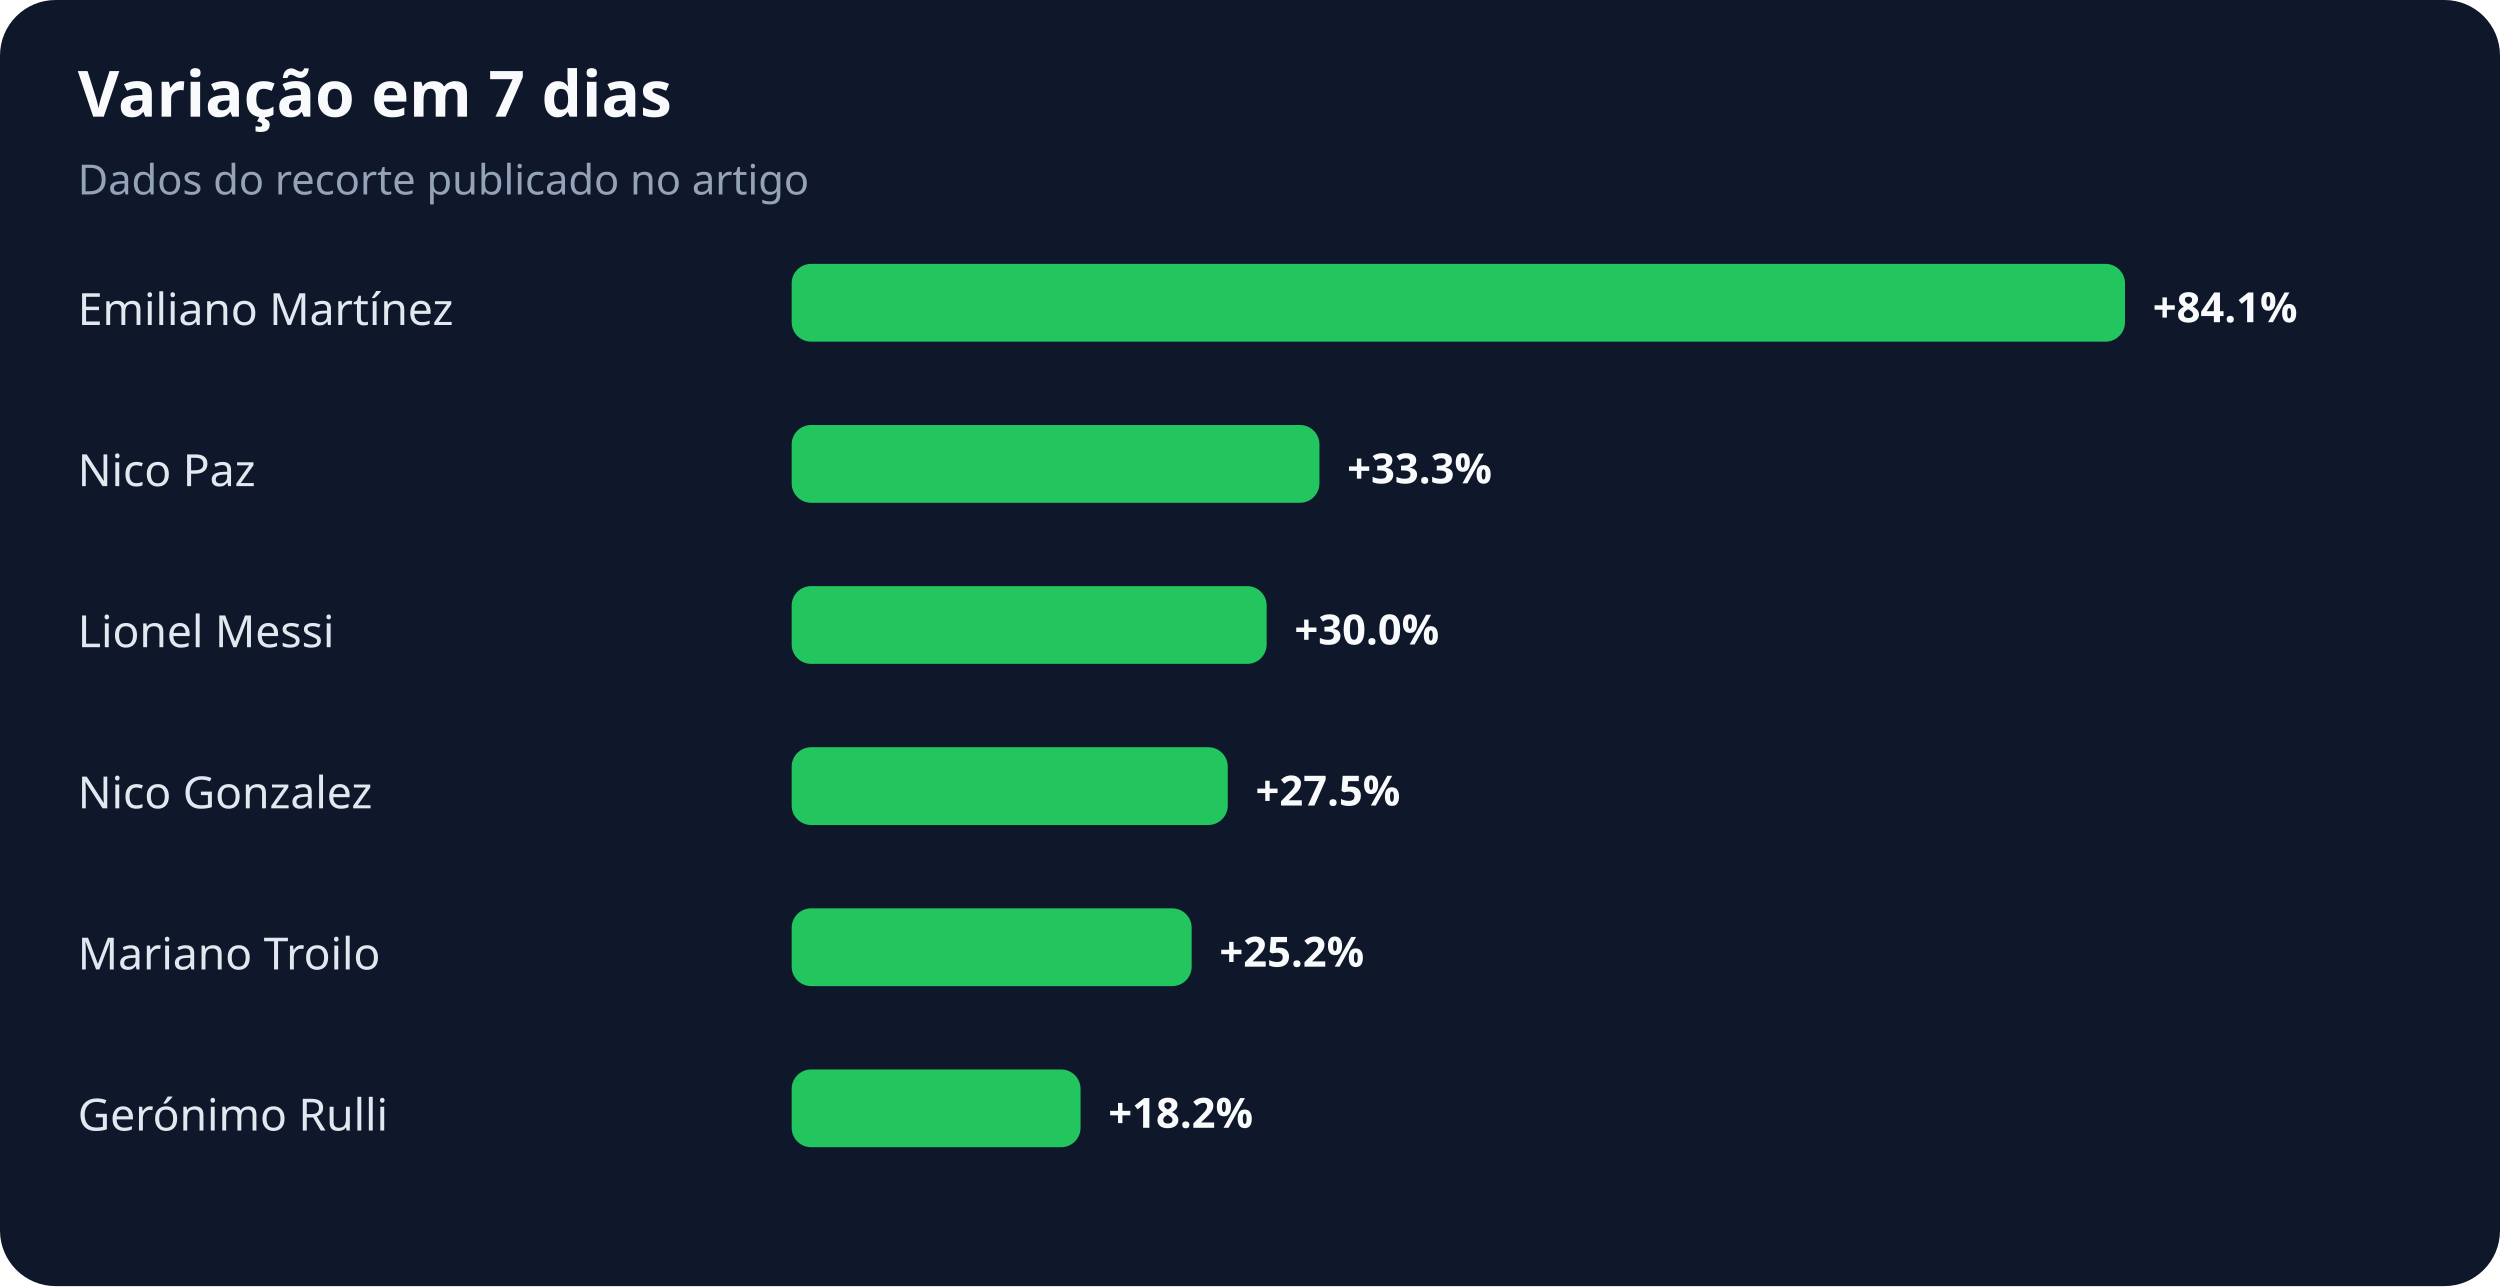
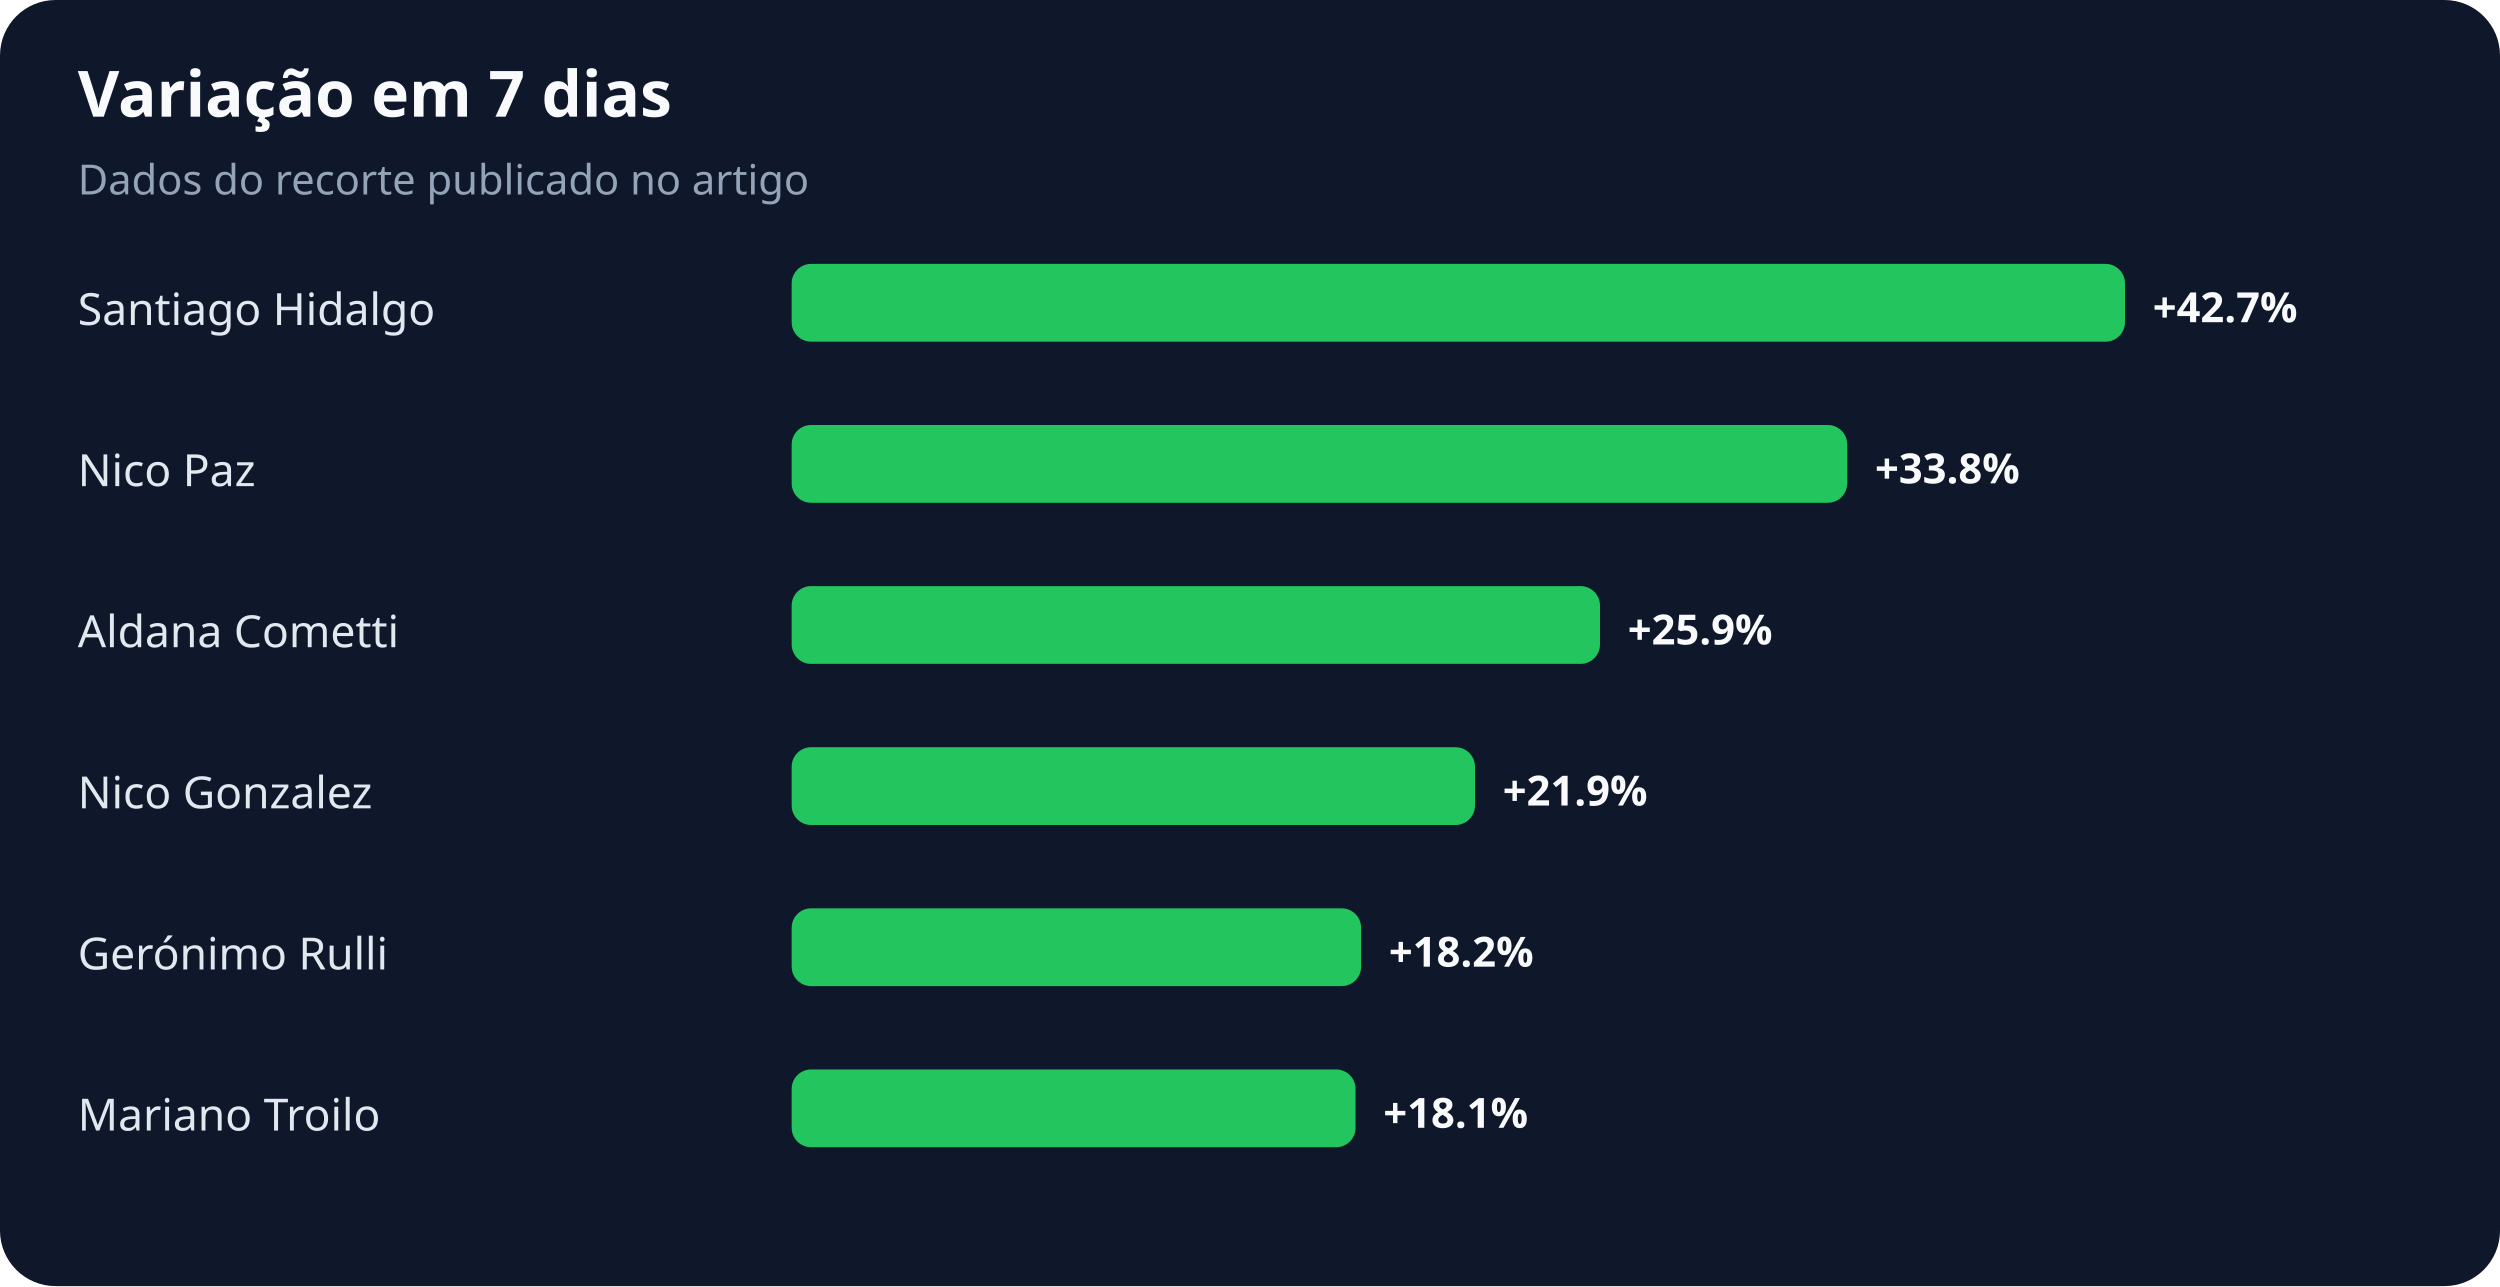
<svg xmlns="http://www.w3.org/2000/svg" width="900" height="463" viewBox="0 0 900 463" role="img" aria-labelledby="title desc">
  <rect width="100%" height="100%" rx="20" fill="#0f172a" />
  <text x="28" y="42" fill="#f8fafc" font-family="system-ui,sans-serif" font-size="23" font-weight="700">Variação em 7 dias</text>
  <text x="28" y="70" fill="#94a3b8" font-family="system-ui,sans-serif" font-size="15">Dados do recorte publicado no artigo</text>
-   <text x="28" y="117" fill="#e2e8f0" font-family="system-ui,sans-serif" font-size="16">Emiliano Martínez</text>
+   <text x="28" y="117" fill="#e2e8f0" font-family="system-ui,sans-serif" font-size="16">Santiago Hidalgo</text>
  <rect x="285" y="95" width="480" height="28" rx="7" fill="#22c55e" />
-   <text x="775" y="116" fill="#f8fafc" font-family="system-ui,sans-serif" font-size="15" font-weight="700">+84.1%</text>
+   <text x="775" y="116" fill="#f8fafc" font-family="system-ui,sans-serif" font-size="15" font-weight="700">+42.7%</text>
  <text x="28" y="175" fill="#e2e8f0" font-family="system-ui,sans-serif" font-size="16">Nico Paz</text>
-   <rect x="285" y="153" width="190" height="28" rx="7" fill="#22c55e" />
-   <text x="485" y="174" fill="#f8fafc" font-family="system-ui,sans-serif" font-size="15" font-weight="700">+33.3%</text>
-   <text x="28" y="233" fill="#e2e8f0" font-family="system-ui,sans-serif" font-size="16">Lionel Messi</text>
-   <rect x="285" y="211" width="171" height="28" rx="7" fill="#22c55e" />
-   <text x="466" y="232" fill="#f8fafc" font-family="system-ui,sans-serif" font-size="15" font-weight="700">+30.0%</text>
+   <rect x="285" y="153" width="380" height="28" rx="7" fill="#22c55e" />
+   <text x="675" y="174" fill="#f8fafc" font-family="system-ui,sans-serif" font-size="15" font-weight="700">+33.8%</text>
+   <text x="28" y="233" fill="#e2e8f0" font-family="system-ui,sans-serif" font-size="16">Aldana Cometti</text>
+   <rect x="285" y="211" width="291" height="28" rx="7" fill="#22c55e" />
+   <text x="586" y="232" fill="#f8fafc" font-family="system-ui,sans-serif" font-size="15" font-weight="700">+25.9%</text>
  <text x="28" y="291" fill="#e2e8f0" font-family="system-ui,sans-serif" font-size="16">Nico Gonzalez</text>
-   <rect x="285" y="269" width="157" height="28" rx="7" fill="#22c55e" />
-   <text x="452" y="290" fill="#f8fafc" font-family="system-ui,sans-serif" font-size="15" font-weight="700">+27.5%</text>
-   <text x="28" y="349" fill="#e2e8f0" font-family="system-ui,sans-serif" font-size="16">Mariano Troilo</text>
-   <rect x="285" y="327" width="144" height="28" rx="7" fill="#22c55e" />
-   <text x="439" y="348" fill="#f8fafc" font-family="system-ui,sans-serif" font-size="15" font-weight="700">+25.2%</text>
-   <text x="28" y="407" fill="#e2e8f0" font-family="system-ui,sans-serif" font-size="16">Gerónimo Rulli</text>
-   <rect x="285" y="385" width="104" height="28" rx="7" fill="#22c55e" />
-   <text x="399" y="406" fill="#f8fafc" font-family="system-ui,sans-serif" font-size="15" font-weight="700">+18.2%</text>
+   <rect x="285" y="269" width="246" height="28" rx="7" fill="#22c55e" />
+   <text x="541" y="290" fill="#f8fafc" font-family="system-ui,sans-serif" font-size="15" font-weight="700">+21.9%</text>
+   <text x="28" y="349" fill="#e2e8f0" font-family="system-ui,sans-serif" font-size="16">Gerónimo Rulli</text>
+   <rect x="285" y="327" width="205" height="28" rx="7" fill="#22c55e" />
+   <text x="500" y="348" fill="#f8fafc" font-family="system-ui,sans-serif" font-size="15" font-weight="700">+18.2%</text>
+   <text x="28" y="407" fill="#e2e8f0" font-family="system-ui,sans-serif" font-size="16">Mariano Troilo</text>
+   <rect x="285" y="385" width="203" height="28" rx="7" fill="#22c55e" />
+   <text x="498" y="406" fill="#f8fafc" font-family="system-ui,sans-serif" font-size="15" font-weight="700">+18.1%</text>
</svg>
